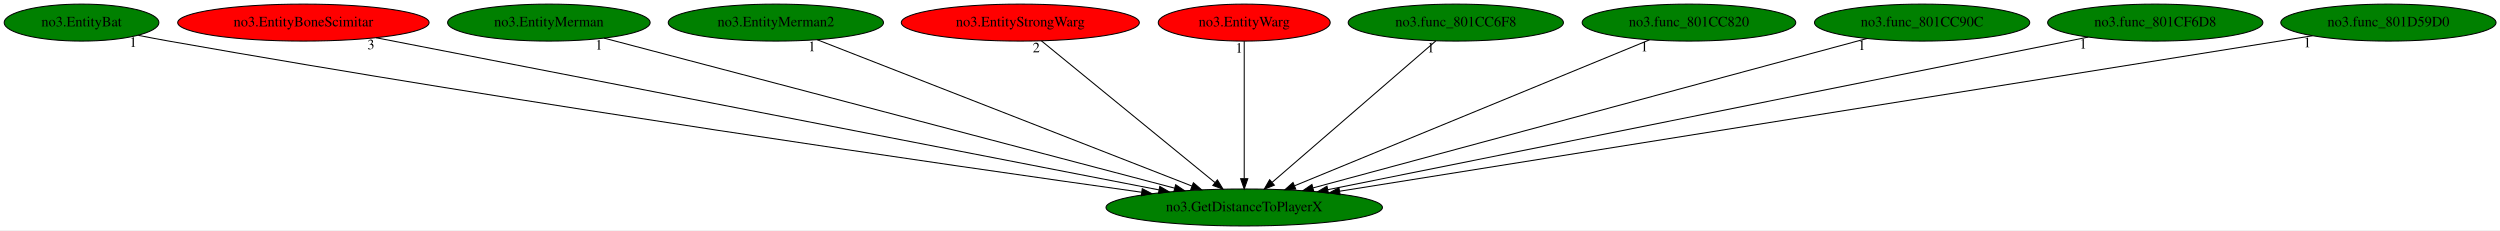
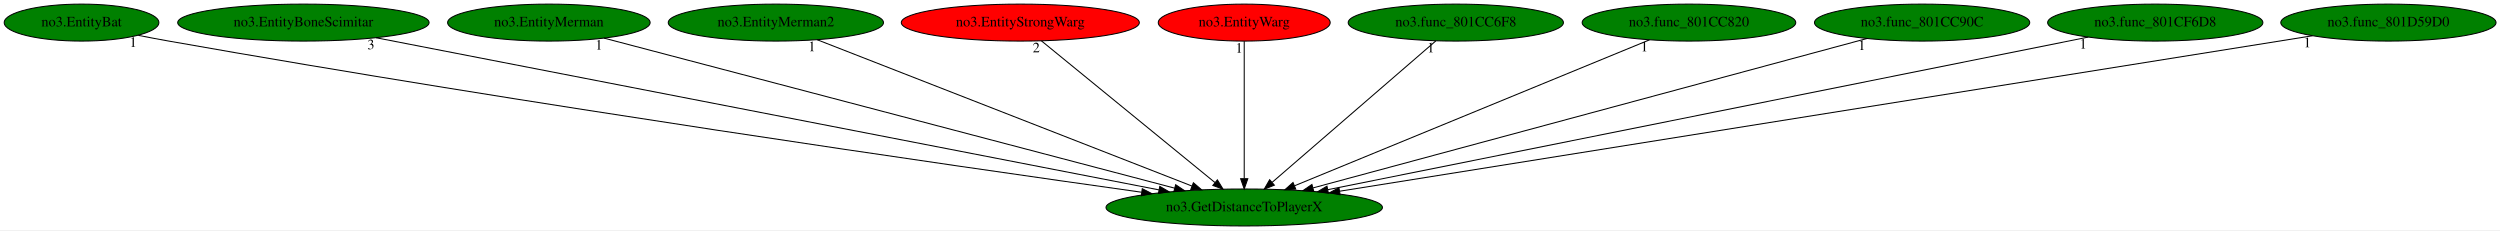
<svg xmlns="http://www.w3.org/2000/svg" xmlns:xlink="http://www.w3.org/1999/xlink" width="2434pt" height="224pt" viewBox="0.00 0.00 2434.03 224.00">
  <g id="graph0" class="graph" transform="scale(1 1) rotate(0) translate(4 220)">
    <polygon fill="white" stroke="transparent" points="-4,4 -4,-220 2430.03,-220 2430.03,4 -4,4" />
    <g id="node1" class="node">
      <ellipse fill="green" stroke="black" cx="1207.39" cy="-18" rx="134.58" ry="18" />
      <text text-anchor="middle" x="1207.39" y="-14.3" font-family="Times,serif" font-size="14.00">no3.GetDistanceToPlayerX</text>
    </g>
    <g id="node2" class="node">
      <g id="a_node2">
        <a xlink:href="no3.EntityBat.svg" xlink:title="no3.EntityBat">
          <ellipse fill="green" stroke="black" cx="75.39" cy="-198" rx="75.29" ry="18" />
          <text text-anchor="middle" x="75.39" y="-194.3" font-family="Times,serif" font-size="14.00">no3.EntityBat</text>
        </a>
      </g>
    </g>
    <g id="edge1" class="edge">
      <path fill="none" stroke="black" d="M130.65,-185.58C140.54,-183.64 150.76,-181.7 160.39,-180 507.16,-118.69 920.93,-59.03 1107.47,-32.84" />
      <polygon fill="black" stroke="black" points="1108.12,-36.29 1117.54,-31.43 1107.15,-29.36 1108.12,-36.29" />
      <text text-anchor="middle" x="125.65" y="-174.38" font-family="Times,serif" font-size="14.00">1</text>
    </g>
    <g id="node3" class="node">
      <g id="a_node3">
        <a xlink:href="no3.EntityBoneScimitar.svg" xlink:title="no3.EntityBoneScimitar">
-           <ellipse fill="red" stroke="black" cx="291.39" cy="-198" rx="122.38" ry="18" />
+           <ellipse fill="green" stroke="black" cx="291.39" cy="-198" rx="122.38" ry="18" />
          <text text-anchor="middle" x="291.39" y="-194.3" font-family="Times,serif" font-size="14.00">no3.EntityBoneScimitar</text>
        </a>
      </g>
    </g>
    <g id="edge2" class="edge">
      <path fill="none" stroke="black" d="M362.13,-183.25C528.93,-150.84 946.18,-69.76 1124.49,-35.11" />
      <polygon fill="black" stroke="black" points="1125.19,-38.54 1134.34,-33.2 1123.86,-31.67 1125.19,-38.54" />
      <text text-anchor="middle" x="357.13" y="-172.05" font-family="Times,serif" font-size="14.00">3</text>
    </g>
    <g id="node4" class="node">
      <g id="a_node4">
        <a xlink:href="no3.EntityMerman.svg" xlink:title="no3.EntityMerman">
          <ellipse fill="green" stroke="black" cx="530.39" cy="-198" rx="98.58" ry="18" />
          <text text-anchor="middle" x="530.39" y="-194.3" font-family="Times,serif" font-size="14.00">no3.EntityMerman</text>
        </a>
      </g>
    </g>
    <g id="edge3" class="edge">
      <path fill="none" stroke="black" d="M584.08,-182.88C706.28,-150.76 1004.97,-72.22 1139.61,-36.82" />
      <polygon fill="black" stroke="black" points="1140.63,-40.17 1149.41,-34.25 1138.85,-33.4 1140.63,-40.17" />
      <text text-anchor="middle" x="579.08" y="-171.68" font-family="Times,serif" font-size="14.00">1</text>
    </g>
    <g id="node5" class="node">
      <g id="a_node5">
        <a xlink:href="no3.EntityMerman2.svg" xlink:title="no3.EntityMerman2">
          <ellipse fill="green" stroke="black" cx="751.39" cy="-198" rx="104.78" ry="18" />
          <text text-anchor="middle" x="751.39" y="-194.3" font-family="Times,serif" font-size="14.00">no3.EntityMerman2</text>
        </a>
      </g>
    </g>
    <g id="edge4" class="edge">
      <path fill="none" stroke="black" d="M791.46,-181.36C874.48,-148.95 1065.13,-74.53 1156.61,-38.82" />
      <polygon fill="black" stroke="black" points="1157.9,-42.08 1165.94,-35.18 1155.35,-35.56 1157.9,-42.08" />
      <text text-anchor="middle" x="786.46" y="-170.16" font-family="Times,serif" font-size="14.00">1</text>
    </g>
    <g id="node6" class="node">
      <g id="a_node6">
        <a xlink:href="no3.EntityStrongWarg.svg" xlink:title="no3.EntityStrongWarg">
          <ellipse fill="red" stroke="black" cx="989.39" cy="-198" rx="115.88" ry="18" />
          <text text-anchor="middle" x="989.39" y="-194.3" font-family="Times,serif" font-size="14.00">no3.EntityStrongWarg</text>
        </a>
      </g>
    </g>
    <g id="edge5" class="edge">
      <path fill="none" stroke="black" d="M1009.9,-180.25C1049.02,-148.32 1134.34,-78.65 1178.95,-42.23" />
      <polygon fill="black" stroke="black" points="1181.25,-44.87 1186.78,-35.83 1176.82,-39.44 1181.25,-44.87" />
      <text text-anchor="middle" x="1004.9" y="-169.05" font-family="Times,serif" font-size="14.00">2</text>
    </g>
    <g id="node7" class="node">
      <g id="a_node7">
        <a xlink:href="no3.EntityWarg.svg" xlink:title="no3.EntityWarg">
          <ellipse fill="red" stroke="black" cx="1207.39" cy="-198" rx="83.69" ry="18" />
          <text text-anchor="middle" x="1207.39" y="-194.3" font-family="Times,serif" font-size="14.00">no3.EntityWarg</text>
        </a>
      </g>
    </g>
    <g id="edge6" class="edge">
      <path fill="none" stroke="black" d="M1207.39,-179.93C1207.39,-148.97 1207.39,-83.3 1207.39,-46.13" />
      <polygon fill="black" stroke="black" points="1210.89,-46.02 1207.39,-36.02 1203.89,-46.02 1210.89,-46.02" />
      <text text-anchor="middle" x="1202.39" y="-168.73" font-family="Times,serif" font-size="14.00">1</text>
    </g>
    <g id="node8" class="node">
      <g id="a_node8">
        <a xlink:href="no3.func_801CC6F8.svg" xlink:title="no3.func_801CC6F8">
          <ellipse fill="green" stroke="black" cx="1413.39" cy="-198" rx="104.78" ry="18" />
          <text text-anchor="middle" x="1413.39" y="-194.3" font-family="Times,serif" font-size="14.00">no3.func_801CC6F8</text>
        </a>
      </g>
    </g>
    <g id="edge7" class="edge">
      <path fill="none" stroke="black" d="M1394.01,-180.25C1357.13,-148.38 1276.76,-78.94 1234.54,-42.45" />
      <polygon fill="black" stroke="black" points="1236.73,-39.72 1226.87,-35.83 1232.15,-45.02 1236.73,-39.72" />
      <text text-anchor="middle" x="1389.01" y="-169.05" font-family="Times,serif" font-size="14.00">1</text>
    </g>
    <g id="node9" class="node">
      <g id="a_node9">
        <a xlink:href="no3.func_801CC820.svg" xlink:title="no3.func_801CC820">
          <ellipse fill="green" stroke="black" cx="1640.39" cy="-198" rx="103.98" ry="18" />
          <text text-anchor="middle" x="1640.39" y="-194.3" font-family="Times,serif" font-size="14.00">no3.func_801CC820</text>
        </a>
      </g>
    </g>
    <g id="edge8" class="edge">
      <path fill="none" stroke="black" d="M1601.97,-181.2C1523.17,-148.81 1343.38,-74.9 1256.37,-39.13" />
      <polygon fill="black" stroke="black" points="1257.56,-35.84 1246.98,-35.27 1254.9,-42.31 1257.56,-35.84" />
      <text text-anchor="middle" x="1596.97" y="-170" font-family="Times,serif" font-size="14.00">1</text>
    </g>
    <g id="node10" class="node">
      <g id="a_node10">
        <a xlink:href="no3.func_801CC90C.svg" xlink:title="no3.func_801CC90C">
          <ellipse fill="green" stroke="black" cx="1867.39" cy="-198" rx="104.78" ry="18" />
          <text text-anchor="middle" x="1867.39" y="-194.3" font-family="Times,serif" font-size="14.00">no3.func_801CC90C</text>
        </a>
      </g>
    </g>
    <g id="edge9" class="edge">
      <path fill="none" stroke="black" d="M1813.66,-182.51C1693.98,-150.23 1405.72,-72.49 1274.49,-37.1" />
      <polygon fill="black" stroke="black" points="1275.12,-33.64 1264.56,-34.42 1273.3,-40.4 1275.12,-33.64" />
      <text text-anchor="middle" x="1808.66" y="-171.31" font-family="Times,serif" font-size="14.00">1</text>
    </g>
    <g id="node11" class="node">
      <g id="a_node11">
        <a xlink:href="no3.func_801CF6D8.svg" xlink:title="no3.func_801CF6D8">
          <ellipse fill="green" stroke="black" cx="2094.39" cy="-198" rx="104.78" ry="18" />
          <text text-anchor="middle" x="2094.39" y="-194.3" font-family="Times,serif" font-size="14.00">no3.func_801CF6D8</text>
        </a>
      </g>
    </g>
    <g id="edge10" class="edge">
      <path fill="none" stroke="black" d="M2029.17,-183.91C1870.22,-152.01 1463.15,-70.32 1288.73,-35.32" />
      <polygon fill="black" stroke="black" points="1289.33,-31.87 1278.83,-33.34 1287.95,-38.74 1289.33,-31.87" />
      <text text-anchor="middle" x="2024.17" y="-172.71" font-family="Times,serif" font-size="14.00">1</text>
    </g>
    <g id="node12" class="node">
      <g id="a_node12">
        <a xlink:href="no3.func_801D59D0.svg" xlink:title="no3.func_801D59D0">
          <ellipse fill="green" stroke="black" cx="2321.39" cy="-198" rx="104.78" ry="18" />
          <text text-anchor="middle" x="2321.39" y="-194.3" font-family="Times,serif" font-size="14.00">no3.func_801D59D0</text>
        </a>
      </g>
    </g>
    <g id="edge11" class="edge">
      <path fill="none" stroke="black" d="M2247.44,-185.18C2051.07,-153.81 1516.83,-68.44 1300.36,-33.85" />
      <polygon fill="black" stroke="black" points="1300.72,-30.37 1290.29,-32.25 1299.61,-37.28 1300.72,-30.37" />
      <text text-anchor="middle" x="2242.44" y="-173.98" font-family="Times,serif" font-size="14.00">1</text>
    </g>
  </g>
</svg>
